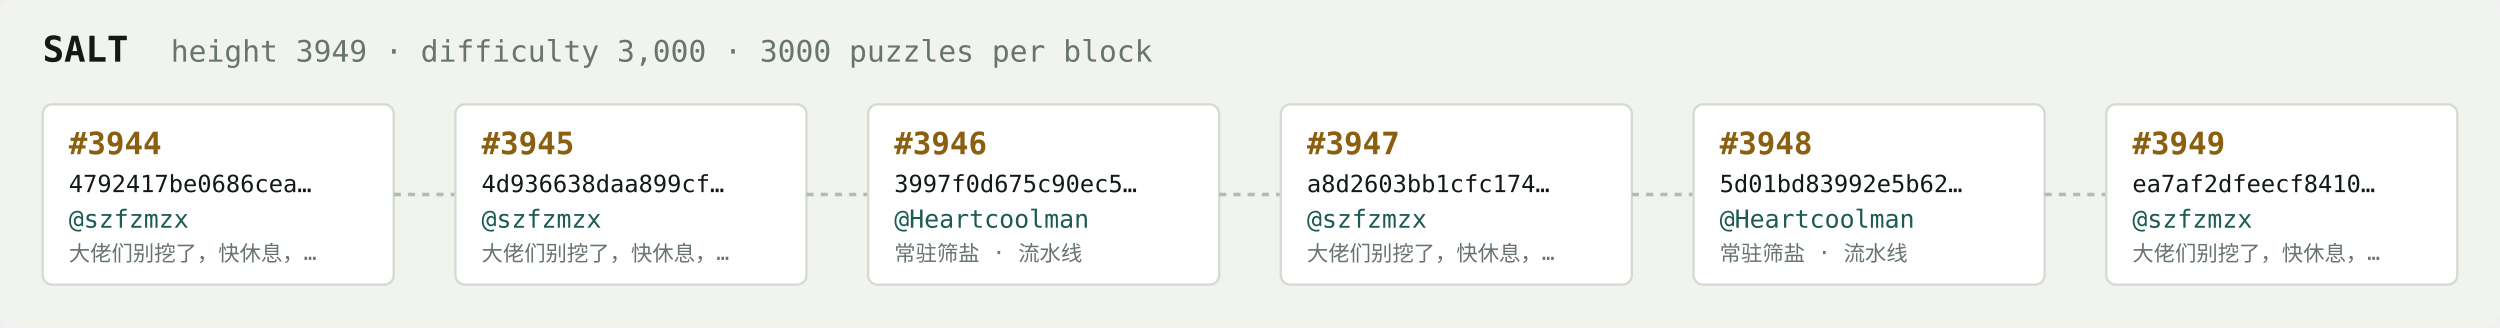
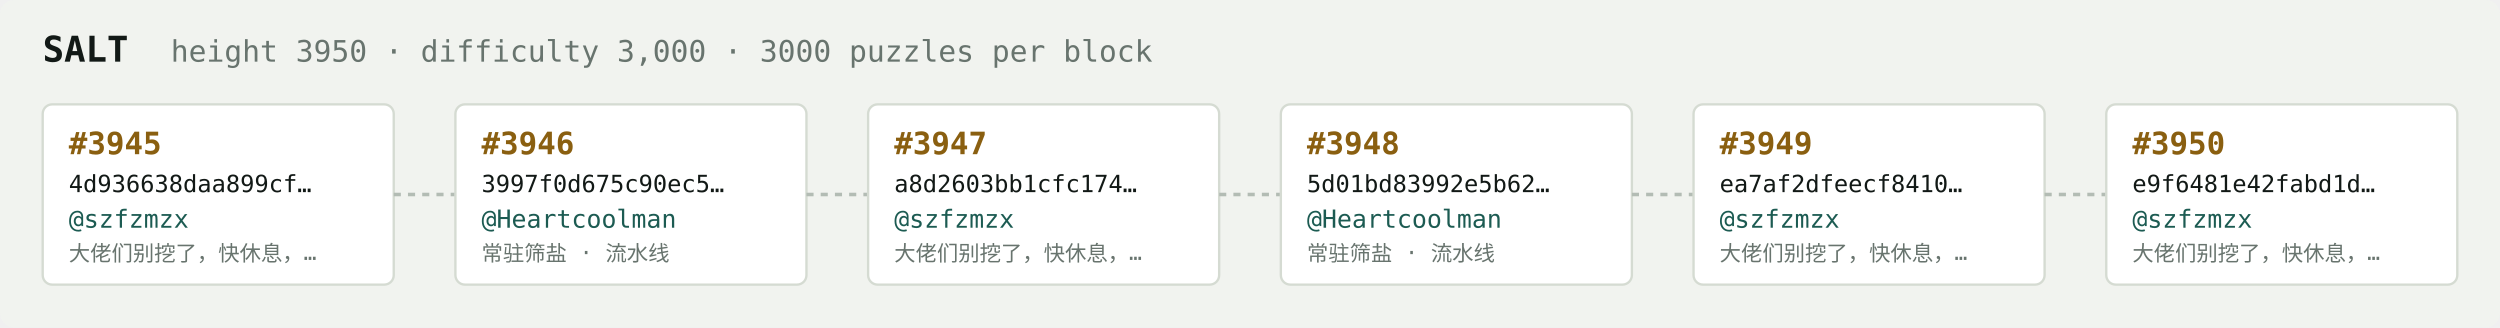
<svg xmlns="http://www.w3.org/2000/svg" width="1054" height="138" viewBox="0 0 1054 138" font-family="ui-monospace,SFMono-Regular,Menlo,monospace">
  <rect fill="#f1f3ef" width="1054" height="138" rx="6" />
  <text x="18" y="26" fill="#121916" font-size="15" font-weight="700">SALT</text>
-   <text x="72" y="26" fill="#68746e" font-size="12.5">height 3949 · difficulty 3,000 · 3000 puzzles per block</text>
+   <text x="72" y="26" fill="#68746e" font-size="12.5">height 3950 · difficulty 3,000 · 3000 puzzles per block</text>
  <rect x="18" y="44" width="148" height="76" rx="4" fill="#ffffff" stroke="#d5dbd2" stroke-width="1" />
-   <text x="29" y="65" fill="#8a5f10" font-size="13" font-weight="700">#3944</text>
-   <text x="29" y="81" fill="#121916" font-size="10">4792417be0686cea…</text>
+   <text x="29" y="65" fill="#8a5f10" font-size="13" font-weight="700">#3945</text>
+   <text x="29" y="81" fill="#121916" font-size="10">4d936638daa899cf…</text>
  <text x="29" y="96" fill="#1c5b52" font-size="10.5">@szfzmzx</text>
  <text x="29" y="110" fill="#68746e" font-size="9">大佬们别挖了，快休息，…</text>
  <line x1="166" y1="82.0" x2="192" y2="82.0" stroke="#b3bcb4" stroke-width="1.5" stroke-dasharray="3 3" />
  <rect x="192" y="44" width="148" height="76" rx="4" fill="#ffffff" stroke="#d5dbd2" stroke-width="1" />
-   <text x="203" y="65" fill="#8a5f10" font-size="13" font-weight="700">#3945</text>
-   <text x="203" y="81" fill="#121916" font-size="10">4d936638daa899cf…</text>
-   <text x="203" y="96" fill="#1c5b52" font-size="10.5">@szfzmzx</text>
-   <text x="203" y="110" fill="#68746e" font-size="9">大佬们别挖了，快休息，…</text>
+   <text x="203" y="65" fill="#8a5f10" font-size="13" font-weight="700">#3946</text>
+   <text x="203" y="81" fill="#121916" font-size="10">3997f0d675c90ec5…</text>
+   <text x="203" y="96" fill="#1c5b52" font-size="10.5">@Heartcoolman</text>
+   <text x="203" y="110" fill="#68746e" font-size="9">常驻筛盐 · 流水线</text>
  <line x1="340" y1="82.0" x2="366" y2="82.0" stroke="#b3bcb4" stroke-width="1.5" stroke-dasharray="3 3" />
  <rect x="366" y="44" width="148" height="76" rx="4" fill="#ffffff" stroke="#d5dbd2" stroke-width="1" />
-   <text x="377" y="65" fill="#8a5f10" font-size="13" font-weight="700">#3946</text>
-   <text x="377" y="81" fill="#121916" font-size="10">3997f0d675c90ec5…</text>
-   <text x="377" y="96" fill="#1c5b52" font-size="10.5">@Heartcoolman</text>
-   <text x="377" y="110" fill="#68746e" font-size="9">常驻筛盐 · 流水线</text>
+   <text x="377" y="65" fill="#8a5f10" font-size="13" font-weight="700">#3947</text>
+   <text x="377" y="81" fill="#121916" font-size="10">a8d2603bb1cfc174…</text>
+   <text x="377" y="96" fill="#1c5b52" font-size="10.5">@szfzmzx</text>
+   <text x="377" y="110" fill="#68746e" font-size="9">大佬们别挖了，快休息，…</text>
  <line x1="514" y1="82.0" x2="540" y2="82.0" stroke="#b3bcb4" stroke-width="1.5" stroke-dasharray="3 3" />
  <rect x="540" y="44" width="148" height="76" rx="4" fill="#ffffff" stroke="#d5dbd2" stroke-width="1" />
-   <text x="551" y="65" fill="#8a5f10" font-size="13" font-weight="700">#3947</text>
-   <text x="551" y="81" fill="#121916" font-size="10">a8d2603bb1cfc174…</text>
-   <text x="551" y="96" fill="#1c5b52" font-size="10.5">@szfzmzx</text>
-   <text x="551" y="110" fill="#68746e" font-size="9">大佬们别挖了，快休息，…</text>
+   <text x="551" y="65" fill="#8a5f10" font-size="13" font-weight="700">#3948</text>
+   <text x="551" y="81" fill="#121916" font-size="10">5d01bd83992e5b62…</text>
+   <text x="551" y="96" fill="#1c5b52" font-size="10.5">@Heartcoolman</text>
+   <text x="551" y="110" fill="#68746e" font-size="9">常驻筛盐 · 流水线</text>
  <line x1="688" y1="82.0" x2="714" y2="82.0" stroke="#b3bcb4" stroke-width="1.5" stroke-dasharray="3 3" />
  <rect x="714" y="44" width="148" height="76" rx="4" fill="#ffffff" stroke="#d5dbd2" stroke-width="1" />
-   <text x="725" y="65" fill="#8a5f10" font-size="13" font-weight="700">#3948</text>
-   <text x="725" y="81" fill="#121916" font-size="10">5d01bd83992e5b62…</text>
-   <text x="725" y="96" fill="#1c5b52" font-size="10.5">@Heartcoolman</text>
-   <text x="725" y="110" fill="#68746e" font-size="9">常驻筛盐 · 流水线</text>
+   <text x="725" y="65" fill="#8a5f10" font-size="13" font-weight="700">#3949</text>
+   <text x="725" y="81" fill="#121916" font-size="10">ea7af2dfeecf8410…</text>
+   <text x="725" y="96" fill="#1c5b52" font-size="10.5">@szfzmzx</text>
+   <text x="725" y="110" fill="#68746e" font-size="9">大佬们别挖了，快休息，…</text>
  <line x1="862" y1="82.0" x2="888" y2="82.0" stroke="#b3bcb4" stroke-width="1.5" stroke-dasharray="3 3" />
  <rect x="888" y="44" width="148" height="76" rx="4" fill="#ffffff" stroke="#d5dbd2" stroke-width="1" />
-   <text x="899" y="65" fill="#8a5f10" font-size="13" font-weight="700">#3949</text>
-   <text x="899" y="81" fill="#121916" font-size="10">ea7af2dfeecf8410…</text>
+   <text x="899" y="65" fill="#8a5f10" font-size="13" font-weight="700">#3950</text>
+   <text x="899" y="81" fill="#121916" font-size="10">e9f6481e42fabd1d…</text>
  <text x="899" y="96" fill="#1c5b52" font-size="10.5">@szfzmzx</text>
  <text x="899" y="110" fill="#68746e" font-size="9">大佬们别挖了，快休息，…</text>
</svg>
